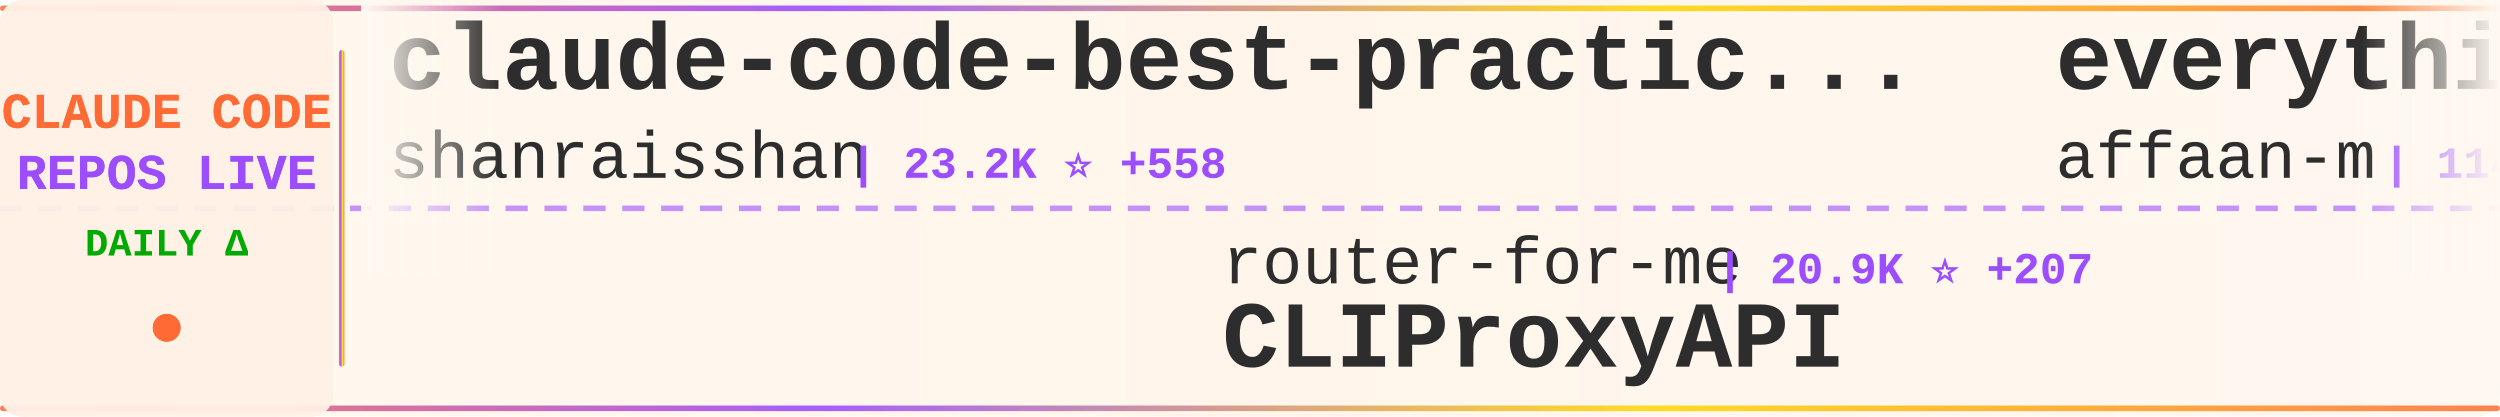
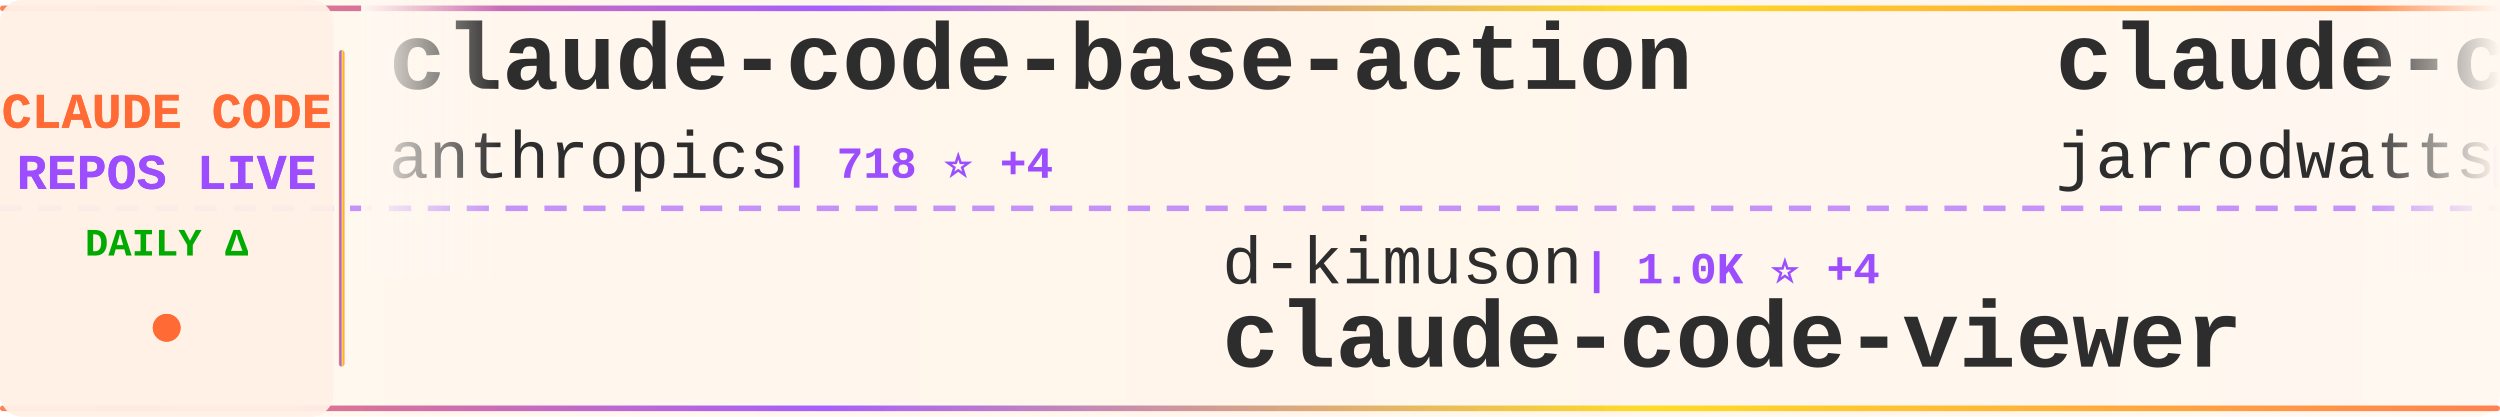
<svg xmlns="http://www.w3.org/2000/svg" width="900" height="150">
  <defs>
    <linearGradient id="tickerBg" x1="0%" y1="0%" x2="100%" y2="0%">
      <stop offset="0%" style="stop-color:#fff8f0;stop-opacity:0.98" />
      <stop offset="50%" style="stop-color:#fff5eb;stop-opacity:1" />
      <stop offset="100%" style="stop-color:#fff8f0;stop-opacity:0.98" />
    </linearGradient>
    <linearGradient id="borderGrad" x1="0%" y1="0%" x2="100%" y2="0%">
      <stop offset="0%" style="stop-color:#FF6B35;stop-opacity:0.85">
        <animate attributeName="stop-opacity" values="0.85;1;0.85" dur="2s" repeatCount="indefinite" />
      </stop>
      <stop offset="33%" style="stop-color:#9C4EFF;stop-opacity:0.9">
        <animate attributeName="stop-opacity" values="0.9;1;0.9" dur="2.2s" repeatCount="indefinite" />
      </stop>
      <stop offset="66%" style="stop-color:#FFD700;stop-opacity:0.85">
        <animate attributeName="stop-opacity" values="0.85;1;0.85" dur="1.8s" repeatCount="indefinite" />
      </stop>
      <stop offset="100%" style="stop-color:#FF6B35;stop-opacity:0.85">
        <animate attributeName="stop-opacity" values="0.85;1;0.85" dur="2s" repeatCount="indefinite" />
      </stop>
    </linearGradient>
    <filter id="textGlow">
      <feGaussianBlur stdDeviation="0.15" result="coloredBlur" />
      <feMerge>
        <feMergeNode in="coloredBlur" />
        <feMergeNode in="SourceGraphic" />
      </feMerge>
    </filter>
    <filter id="metricGlow">
      <feGaussianBlur stdDeviation="0.2" result="coloredBlur" />
      <feMerge>
        <feMergeNode in="coloredBlur" />
        <feMergeNode in="SourceGraphic" />
      </feMerge>
    </filter>
    <linearGradient id="leftFade" x1="0%" y1="0%" x2="100%" y2="0%">
      <stop offset="0%" style="stop-color:#fff8f0;stop-opacity:1" />
      <stop offset="100%" style="stop-color:#fff8f0;stop-opacity:0" />
    </linearGradient>
    <linearGradient id="rightFade" x1="0%" y1="0%" x2="100%" y2="0%">
      <stop offset="0%" style="stop-color:#fff8f0;stop-opacity:0" />
      <stop offset="100%" style="stop-color:#fff8f0;stop-opacity:1" />
    </linearGradient>
  </defs>
  <rect width="900" height="150" fill="url(#tickerBg)" rx="8" />
  <rect x="0" y="2" width="900" height="2" fill="url(#borderGrad)" rx="1" />
  <rect x="0" y="146" width="900" height="2" fill="url(#borderGrad)" rx="1" />
  <line x1="0" y1="75" x2="900" y2="75" stroke="#9C4EFF" stroke-width="2" stroke-dasharray="8 6" opacity="0.6" />
  <rect x="0" y="0" width="120" height="150" fill="#fff0e6" opacity="0.95" rx="8" />
  <text x="60" y="46" font-family="'Courier New', monospace" font-size="18" font-weight="bold" fill="#FF6B35" text-anchor="middle" filter="url(#textGlow)">
    CLAUDE CODE
  </text>
  <text x="60" y="68" font-family="'Courier New', monospace" font-size="18" font-weight="bold" fill="#9C4EFF" text-anchor="middle" filter="url(#textGlow)">
    REPOS LIVE
  </text>
  <text x="60" y="92" font-family="'Courier New', monospace" font-size="14" font-weight="bold" fill="#00aa00" text-anchor="middle">
    DAILY Δ
  </text>
  <circle cx="60" cy="118" r="5" fill="#FF6B35" filter="url(#metricGlow)">
    <animate attributeName="r" values="4;6;4" dur="1.5s" repeatCount="indefinite" />
    <animate attributeName="opacity" values="0.6;1;0.6" dur="1.5s" repeatCount="indefinite" />
  </circle>
  <rect x="122" y="18" width="2" height="114" fill="url(#borderGrad)" rx="1" />
  <clipPath id="tickerClip">
    <rect x="130" y="0" width="770" height="150" />
  </clipPath>
  <g clip-path="url(#tickerClip)">
    <g id="tickerItems">
      <animateTransform attributeName="transform" attributeType="XML" type="translate" from="0 0" to="-3000 0" dur="54s" repeatCount="indefinite" />
      <g transform="translate(0, 0)">
-         <text x="140" y="32" font-family="'Courier New', monospace" font-size="34" font-weight="bold" fill="#2d2d2d">claude-code-best-practic...</text>
-         <text x="140" y="64" font-family="'Courier New', monospace" font-size="24" font-weight="normal" fill="#2d2d2d" opacity="1.0">shanraisshan</text>
-         <text x="306" y="64" font-family="'Courier New', monospace" font-size="16" font-weight="bold" fill="#9C4EFF"> | 23.2K ⭐ +558</text>
+         <text x="140" y="32" font-family="'Courier New', monospace" font-size="34" font-weight="bold" fill="#2d2d2d">claude-code-base-action</text>
+         <text x="140" y="64" font-family="'Courier New', monospace" font-size="24" font-weight="normal" fill="#2d2d2d" opacity="1.0">anthropics</text>
+         <text x="282" y="64" font-family="'Courier New', monospace" font-size="16" font-weight="bold" fill="#9C4EFF"> | 718 ⭐ +4</text>
      </g>
      <g transform="translate(300, 0)">
-         <text x="140" y="102" font-family="'Courier New', monospace" font-size="24" font-weight="normal" fill="#2d2d2d" opacity="1.0">router-for-me</text>
-         <text x="318" y="102" font-family="'Courier New', monospace" font-size="16" font-weight="bold" fill="#9C4EFF"> | 20.9K ⭐ +207</text>
-         <text x="140" y="132" font-family="'Courier New', monospace" font-size="34" font-weight="bold" fill="#2d2d2d">CLIProxyAPI</text>
+         <text x="140" y="102" font-family="'Courier New', monospace" font-size="24" font-weight="normal" fill="#2d2d2d" opacity="1.0">d-kimuson</text>
+         <text x="270" y="102" font-family="'Courier New', monospace" font-size="16" font-weight="bold" fill="#9C4EFF"> | 1.0K ⭐ +4</text>
+         <text x="140" y="132" font-family="'Courier New', monospace" font-size="34" font-weight="bold" fill="#2d2d2d">claude-code-viewer</text>
      </g>
      <g transform="translate(600, 0)">
-         <text x="140" y="32" font-family="'Courier New', monospace" font-size="34" font-weight="bold" fill="#2d2d2d">everything-claude-code</text>
-         <text x="140" y="64" font-family="'Courier New', monospace" font-size="24" font-weight="normal" fill="#2d2d2d" opacity="1.0">affaan-m</text>
-         <text x="258" y="64" font-family="'Courier New', monospace" font-size="16" font-weight="bold" fill="#9C4EFF"> | 114.3K ⭐ +2.4K</text>
+         <text x="140" y="32" font-family="'Courier New', monospace" font-size="34" font-weight="bold" fill="#2d2d2d">claude-code-config</text>
+         <text x="140" y="64" font-family="'Courier New', monospace" font-size="24" font-weight="normal" fill="#2d2d2d" opacity="1.0">jarrodwatts</text>
+         <text x="294" y="64" font-family="'Courier New', monospace" font-size="16" font-weight="bold" fill="#9C4EFF"> | 1.0K ⭐ +1</text>
      </g>
      <g transform="translate(900, 0)">
-         <text x="140" y="102" font-family="'Courier New', monospace" font-size="24" font-weight="normal" fill="#2d2d2d" opacity="1.0">revfactory</text>
-         <text x="282" y="102" font-family="'Courier New', monospace" font-size="16" font-weight="bold" fill="#9C4EFF"> | 766 ⭐</text>
-         <text x="140" y="132" font-family="'Courier New', monospace" font-size="34" font-weight="bold" fill="#2d2d2d">claude-code-mastering</text>
+         <text x="140" y="102" font-family="'Courier New', monospace" font-size="24" font-weight="normal" fill="#2d2d2d" opacity="1.0">snarktank</text>
+         <text x="270" y="102" font-family="'Courier New', monospace" font-size="16" font-weight="bold" fill="#9C4EFF"> | 13.9K ⭐ +66</text>
+         <text x="140" y="132" font-family="'Courier New', monospace" font-size="34" font-weight="bold" fill="#2d2d2d">ralph</text>
      </g>
      <g transform="translate(1200, 0)">
-         <text x="140" y="32" font-family="'Courier New', monospace" font-size="34" font-weight="bold" fill="#2d2d2d">claude-code-requirements...</text>
-         <text x="140" y="64" font-family="'Courier New', monospace" font-size="24" font-weight="normal" fill="#2d2d2d" opacity="1.0">rizethereum</text>
-         <text x="294" y="64" font-family="'Courier New', monospace" font-size="16" font-weight="bold" fill="#9C4EFF"> | 1.8K ⭐</text>
+         <text x="140" y="32" font-family="'Courier New', monospace" font-size="34" font-weight="bold" fill="#2d2d2d">claude-code-templates</text>
+         <text x="140" y="64" font-family="'Courier New', monospace" font-size="24" font-weight="normal" fill="#2d2d2d" opacity="1.0">davila7</text>
+         <text x="246" y="64" font-family="'Courier New', monospace" font-size="16" font-weight="bold" fill="#9C4EFF"> | 23.7K ⭐ +45</text>
      </g>
      <g transform="translate(1500, 0)">
-         <text x="140" y="102" font-family="'Courier New', monospace" font-size="24" font-weight="normal" fill="#2d2d2d" opacity="1.0">ericbuess</text>
-         <text x="270" y="102" font-family="'Courier New', monospace" font-size="16" font-weight="bold" fill="#9C4EFF"> | 760 ⭐ +4</text>
-         <text x="140" y="132" font-family="'Courier New', monospace" font-size="34" font-weight="bold" fill="#2d2d2d">claude-code-docs</text>
+         <text x="140" y="102" font-family="'Courier New', monospace" font-size="24" font-weight="normal" fill="#2d2d2d" opacity="1.0">winfunc</text>
+         <text x="246" y="102" font-family="'Courier New', monospace" font-size="16" font-weight="bold" fill="#9C4EFF"> | 21.2K ⭐ +15</text>
+         <text x="140" y="132" font-family="'Courier New', monospace" font-size="34" font-weight="bold" fill="#2d2d2d">opcode</text>
      </g>
      <g transform="translate(1800, 0)">
-         <text x="140" y="32" font-family="'Courier New', monospace" font-size="34" font-weight="bold" fill="#2d2d2d">Claude-Code-x-OpenClaw-G...</text>
-         <text x="140" y="64" font-family="'Courier New', monospace" font-size="24" font-weight="normal" fill="#2d2d2d" opacity="1.0">KimYx0207</text>
-         <text x="270" y="64" font-family="'Courier New', monospace" font-size="16" font-weight="bold" fill="#9C4EFF"> | 2.5K ⭐ +27</text>
+         <text x="140" y="32" font-family="'Courier New', monospace" font-size="34" font-weight="bold" fill="#2d2d2d">cc-switch</text>
+         <text x="140" y="64" font-family="'Courier New', monospace" font-size="24" font-weight="normal" fill="#2d2d2d" opacity="1.0">farion1231</text>
+         <text x="282" y="64" font-family="'Courier New', monospace" font-size="16" font-weight="bold" fill="#9C4EFF"> | 34.8K ⭐ +379</text>
      </g>
      <g transform="translate(2100, 0)">
-         <text x="140" y="102" font-family="'Courier New', monospace" font-size="24" font-weight="normal" fill="#2d2d2d" opacity="1.0">peterkrueck</text>
-         <text x="294" y="102" font-family="'Courier New', monospace" font-size="16" font-weight="bold" fill="#9C4EFF"> | 1.3K ⭐ +1</text>
-         <text x="140" y="132" font-family="'Courier New', monospace" font-size="34" font-weight="bold" fill="#2d2d2d">Claude-Code-Development-...</text>
+         <text x="140" y="102" font-family="'Courier New', monospace" font-size="24" font-weight="normal" fill="#2d2d2d" opacity="1.0">shanraisshan</text>
+         <text x="306" y="102" font-family="'Courier New', monospace" font-size="16" font-weight="bold" fill="#9C4EFF"> | 23.5K ⭐ +819</text>
+         <text x="140" y="132" font-family="'Courier New', monospace" font-size="34" font-weight="bold" fill="#2d2d2d">claude-code-best-practic...</text>
      </g>
      <g transform="translate(2400, 0)">
-         <text x="140" y="32" font-family="'Courier New', monospace" font-size="34" font-weight="bold" fill="#2d2d2d">claude-code-my-workflow</text>
-         <text x="140" y="64" font-family="'Courier New', monospace" font-size="24" font-weight="normal" fill="#2d2d2d" opacity="1.0">pedrohcgs</text>
-         <text x="270" y="64" font-family="'Courier New', monospace" font-size="16" font-weight="bold" fill="#9C4EFF"> | 783 ⭐ +5</text>
+         <text x="140" y="32" font-family="'Courier New', monospace" font-size="34" font-weight="bold" fill="#2d2d2d">CLIProxyAPI</text>
+         <text x="140" y="64" font-family="'Courier New', monospace" font-size="24" font-weight="normal" fill="#2d2d2d" opacity="1.0">router-for-me</text>
+         <text x="318" y="64" font-family="'Courier New', monospace" font-size="16" font-weight="bold" fill="#9C4EFF"> | 20.9K ⭐ +207</text>
      </g>
      <g transform="translate(2700, 0)">
-         <text x="140" y="102" font-family="'Courier New', monospace" font-size="24" font-weight="normal" fill="#2d2d2d" opacity="1.0">MadAppGang</text>
-         <text x="282" y="102" font-family="'Courier New', monospace" font-size="16" font-weight="bold" fill="#9C4EFF"> | 248 ⭐</text>
-         <text x="140" y="132" font-family="'Courier New', monospace" font-size="34" font-weight="bold" fill="#2d2d2d">claude-code</text>
+         <text x="140" y="102" font-family="'Courier New', monospace" font-size="24" font-weight="normal" fill="#2d2d2d" opacity="1.0">bytedance</text>
+         <text x="270" y="102" font-family="'Courier New', monospace" font-size="16" font-weight="bold" fill="#9C4EFF"> | 51.3K ⭐ +1.1K</text>
+         <text x="140" y="132" font-family="'Courier New', monospace" font-size="34" font-weight="bold" fill="#2d2d2d">deer-flow</text>
      </g>
      <g transform="translate(3000, 0)">
-         <text x="140" y="32" font-family="'Courier New', monospace" font-size="34" font-weight="bold" fill="#2d2d2d">claude-code-best-practic...</text>
-         <text x="140" y="64" font-family="'Courier New', monospace" font-size="24" font-weight="normal" fill="#2d2d2d" opacity="1.0">shanraisshan</text>
-         <text x="306" y="64" font-family="'Courier New', monospace" font-size="16" font-weight="bold" fill="#9C4EFF"> | 23.2K ⭐ +558</text>
+         <text x="140" y="32" font-family="'Courier New', monospace" font-size="34" font-weight="bold" fill="#2d2d2d">claude-code-base-action</text>
+         <text x="140" y="64" font-family="'Courier New', monospace" font-size="24" font-weight="normal" fill="#2d2d2d" opacity="1.0">anthropics</text>
+         <text x="282" y="64" font-family="'Courier New', monospace" font-size="16" font-weight="bold" fill="#9C4EFF"> | 718 ⭐ +4</text>
      </g>
      <g transform="translate(3300, 0)">
-         <text x="140" y="102" font-family="'Courier New', monospace" font-size="24" font-weight="normal" fill="#2d2d2d" opacity="1.0">router-for-me</text>
-         <text x="318" y="102" font-family="'Courier New', monospace" font-size="16" font-weight="bold" fill="#9C4EFF"> | 20.9K ⭐ +207</text>
-         <text x="140" y="132" font-family="'Courier New', monospace" font-size="34" font-weight="bold" fill="#2d2d2d">CLIProxyAPI</text>
+         <text x="140" y="102" font-family="'Courier New', monospace" font-size="24" font-weight="normal" fill="#2d2d2d" opacity="1.0">d-kimuson</text>
+         <text x="270" y="102" font-family="'Courier New', monospace" font-size="16" font-weight="bold" fill="#9C4EFF"> | 1.0K ⭐ +4</text>
+         <text x="140" y="132" font-family="'Courier New', monospace" font-size="34" font-weight="bold" fill="#2d2d2d">claude-code-viewer</text>
      </g>
      <g transform="translate(3600, 0)">
-         <text x="140" y="32" font-family="'Courier New', monospace" font-size="34" font-weight="bold" fill="#2d2d2d">everything-claude-code</text>
-         <text x="140" y="64" font-family="'Courier New', monospace" font-size="24" font-weight="normal" fill="#2d2d2d" opacity="1.0">affaan-m</text>
-         <text x="258" y="64" font-family="'Courier New', monospace" font-size="16" font-weight="bold" fill="#9C4EFF"> | 114.3K ⭐ +2.4K</text>
+         <text x="140" y="32" font-family="'Courier New', monospace" font-size="34" font-weight="bold" fill="#2d2d2d">claude-code-config</text>
+         <text x="140" y="64" font-family="'Courier New', monospace" font-size="24" font-weight="normal" fill="#2d2d2d" opacity="1.0">jarrodwatts</text>
+         <text x="294" y="64" font-family="'Courier New', monospace" font-size="16" font-weight="bold" fill="#9C4EFF"> | 1.0K ⭐ +1</text>
      </g>
      <g transform="translate(3900, 0)">
-         <text x="140" y="102" font-family="'Courier New', monospace" font-size="24" font-weight="normal" fill="#2d2d2d" opacity="1.0">revfactory</text>
-         <text x="282" y="102" font-family="'Courier New', monospace" font-size="16" font-weight="bold" fill="#9C4EFF"> | 766 ⭐</text>
-         <text x="140" y="132" font-family="'Courier New', monospace" font-size="34" font-weight="bold" fill="#2d2d2d">claude-code-mastering</text>
+         <text x="140" y="102" font-family="'Courier New', monospace" font-size="24" font-weight="normal" fill="#2d2d2d" opacity="1.0">snarktank</text>
+         <text x="270" y="102" font-family="'Courier New', monospace" font-size="16" font-weight="bold" fill="#9C4EFF"> | 13.9K ⭐ +66</text>
+         <text x="140" y="132" font-family="'Courier New', monospace" font-size="34" font-weight="bold" fill="#2d2d2d">ralph</text>
      </g>
    </g>
  </g>
  <rect x="130" y="0" width="50" height="100" fill="url(#leftFade)" />
  <rect x="850" y="0" width="50" height="100" fill="url(#rightFade)" />
</svg>
